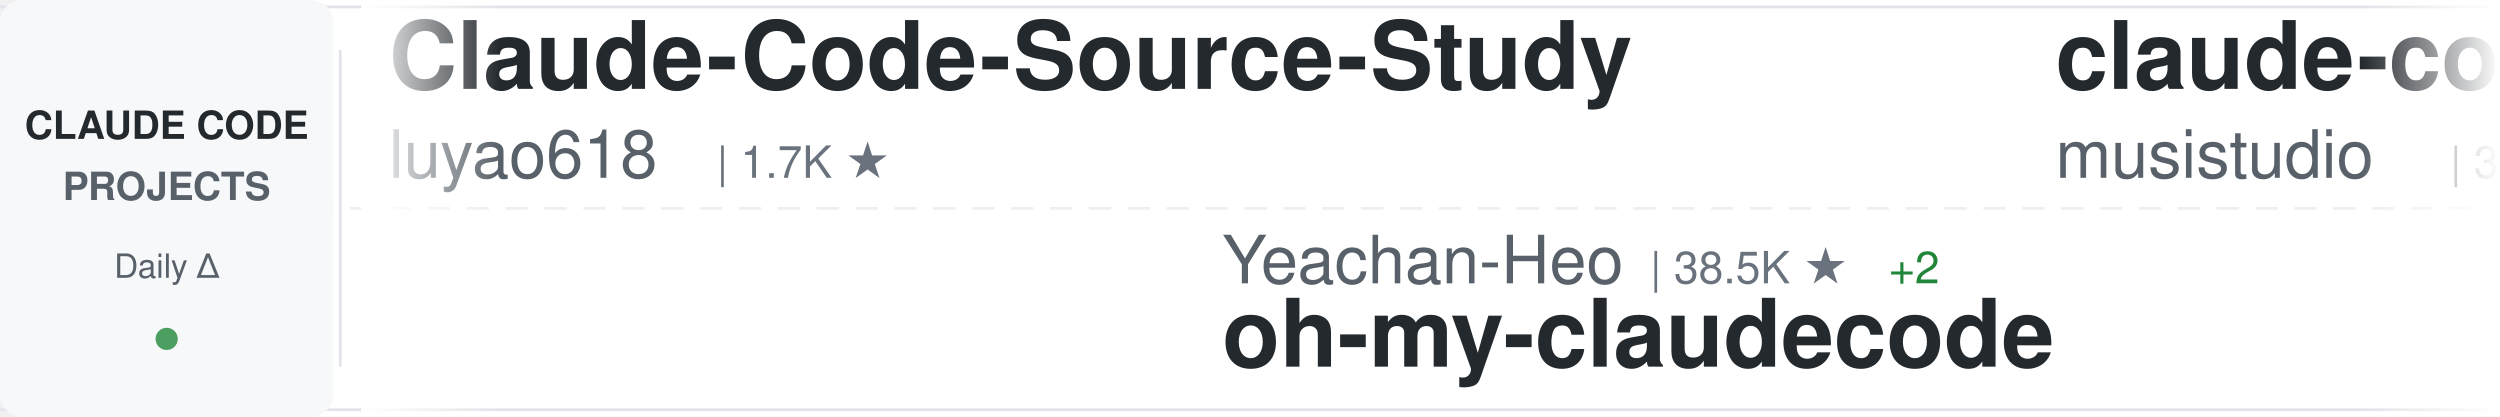
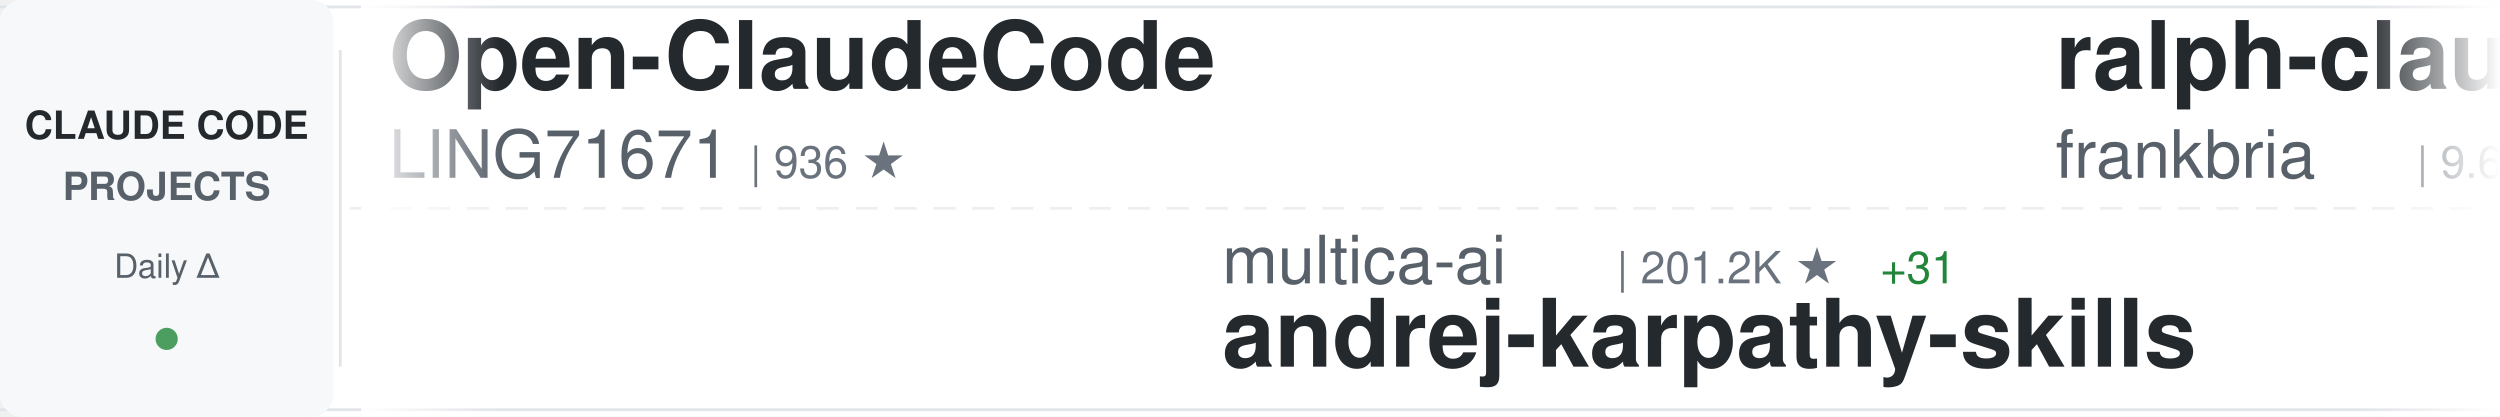
<svg xmlns="http://www.w3.org/2000/svg" width="900" height="150">
  <defs>
    <linearGradient id="awesomeLeftFade" x1="0%" y1="0%" x2="100%" y2="0%">
      <stop offset="0%" style="stop-color:#ffffff;stop-opacity:1" />
      <stop offset="100%" style="stop-color:#ffffff;stop-opacity:0" />
    </linearGradient>
    <linearGradient id="awesomeRightFade" x1="0%" y1="0%" x2="100%" y2="0%">
      <stop offset="0%" style="stop-color:#ffffff;stop-opacity:0" />
      <stop offset="100%" style="stop-color:#ffffff;stop-opacity:1" />
    </linearGradient>
  </defs>
  <rect width="900" height="150" fill="#ffffff" rx="8" />
  <rect x="0" y="2" width="900" height="1" fill="#e1e4e8" />
  <rect x="0" y="147" width="900" height="1" fill="#e1e4e8" />
  <line x1="0" y1="75" x2="900" y2="75" stroke="#e1e4e8" stroke-width="1" stroke-dasharray="8 6" opacity="0.6" />
  <rect x="0" y="0" width="120" height="150" fill="#f6f8fa" rx="8" />
  <text x="60" y="50" font-family="-apple-system, BlinkMacSystemFont, 'Segoe UI', Helvetica, Arial, sans-serif" font-size="14" font-weight="600" fill="#24292e" text-anchor="middle">CLAUDE CODE</text>
  <text x="60" y="72" font-family="-apple-system, BlinkMacSystemFont, 'Segoe UI', Helvetica, Arial, sans-serif" font-size="14" font-weight="600" fill="#586069" text-anchor="middle">PROJECTS</text>
  <text x="60" y="100" font-family="-apple-system, BlinkMacSystemFont, 'Segoe UI', Helvetica, Arial, sans-serif" font-size="12" font-weight="500" fill="#586069" text-anchor="middle">Daily Δ</text>
  <circle cx="60" cy="122" r="4" fill="#22863a" opacity="0.8" />
  <rect x="122" y="18" width="1" height="114" fill="#e1e4e8" />
  <clipPath id="awesomeTickerClip">
    <rect x="130" y="0" width="770" height="150" />
  </clipPath>
  <g clip-path="url(#awesomeTickerClip)">
    <g id="awesomeTickerItems">
      <animateTransform attributeName="transform" attributeType="XML" type="translate" from="0 0" to="-3000 0" dur="54s" repeatCount="indefinite" />
      <g transform="translate(0, 0)">
-         <text x="140" y="32" font-family="-apple-system, BlinkMacSystemFont, 'Segoe UI', Helvetica, Arial, sans-serif" font-size="34" font-weight="600" fill="#24292e">Claude-Code-Source-Study</text>
-         <text x="140" y="64" font-family="-apple-system, BlinkMacSystemFont, 'Segoe UI', Helvetica, Arial, sans-serif" font-size="24" font-weight="400" fill="#586069">luyao618</text>
-         <text x="258" y="64" font-family="-apple-system, BlinkMacSystemFont, 'Segoe UI', Helvetica, Arial, sans-serif" font-size="16" font-weight="500" fill="#6a737d">| 1.7K ★</text>
+         <text x="140" y="32" font-family="-apple-system, BlinkMacSystemFont, 'Segoe UI', Helvetica, Arial, sans-serif" font-size="34" font-weight="600" fill="#24292e">Open-ClaudeCode</text>
+         <text x="140" y="64" font-family="-apple-system, BlinkMacSystemFont, 'Segoe UI', Helvetica, Arial, sans-serif" font-size="24" font-weight="400" fill="#586069">LING71671</text>
+         <text x="270" y="64" font-family="-apple-system, BlinkMacSystemFont, 'Segoe UI', Helvetica, Arial, sans-serif" font-size="16" font-weight="500" fill="#6a737d">| 936 ★</text>
      </g>
      <g transform="translate(300, 0)">
-         <text x="140" y="102" font-family="-apple-system, BlinkMacSystemFont, 'Segoe UI', Helvetica, Arial, sans-serif" font-size="24" font-weight="400" fill="#586069">Yeachan-Heo</text>
-         <text x="294" y="102" font-family="-apple-system, BlinkMacSystemFont, 'Segoe UI', Helvetica, Arial, sans-serif" font-size="16" font-weight="500" fill="#6a737d">| 38.5K ★</text>
-         <text x="380" y="102" font-family="-apple-system, BlinkMacSystemFont, 'Segoe UI', Helvetica, Arial, sans-serif" font-size="16" font-weight="500" fill="#22863a"> +2</text>
-         <text x="140" y="132" font-family="-apple-system, BlinkMacSystemFont, 'Segoe UI', Helvetica, Arial, sans-serif" font-size="34" font-weight="600" fill="#24292e">oh-my-claudecode</text>
+         <text x="140" y="102" font-family="-apple-system, BlinkMacSystemFont, 'Segoe UI', Helvetica, Arial, sans-serif" font-size="24" font-weight="400" fill="#586069">multica-ai</text>
+         <text x="282" y="102" font-family="-apple-system, BlinkMacSystemFont, 'Segoe UI', Helvetica, Arial, sans-serif" font-size="16" font-weight="500" fill="#6a737d">| 201.2K ★</text>
+         <text x="377" y="102" font-family="-apple-system, BlinkMacSystemFont, 'Segoe UI', Helvetica, Arial, sans-serif" font-size="16" font-weight="500" fill="#22863a"> +31</text>
+         <text x="140" y="132" font-family="-apple-system, BlinkMacSystemFont, 'Segoe UI', Helvetica, Arial, sans-serif" font-size="34" font-weight="600" fill="#24292e">andrej-karpathy-skills</text>
      </g>
      <g transform="translate(600, 0)">
-         <text x="140" y="32" font-family="-apple-system, BlinkMacSystemFont, 'Segoe UI', Helvetica, Arial, sans-serif" font-size="34" font-weight="600" fill="#24292e">claude-code-router</text>
-         <text x="140" y="64" font-family="-apple-system, BlinkMacSystemFont, 'Segoe UI', Helvetica, Arial, sans-serif" font-size="24" font-weight="400" fill="#586069">musistudio</text>
-         <text x="282" y="64" font-family="-apple-system, BlinkMacSystemFont, 'Segoe UI', Helvetica, Arial, sans-serif" font-size="16" font-weight="500" fill="#6a737d">| 36.6K ★</text>
+         <text x="140" y="32" font-family="-apple-system, BlinkMacSystemFont, 'Segoe UI', Helvetica, Arial, sans-serif" font-size="34" font-weight="600" fill="#24292e">ralph-claude-code</text>
+         <text x="140" y="64" font-family="-apple-system, BlinkMacSystemFont, 'Segoe UI', Helvetica, Arial, sans-serif" font-size="24" font-weight="400" fill="#586069">frankbria</text>
+         <text x="270" y="64" font-family="-apple-system, BlinkMacSystemFont, 'Segoe UI', Helvetica, Arial, sans-serif" font-size="16" font-weight="500" fill="#6a737d">| 9.6K ★</text>
+         <text x="347" y="64" font-family="-apple-system, BlinkMacSystemFont, 'Segoe UI', Helvetica, Arial, sans-serif" font-size="16" font-weight="500" fill="#cb2431"> -1</text>
      </g>
      <g transform="translate(900, 0)">
-         <text x="140" y="102" font-family="-apple-system, BlinkMacSystemFont, 'Segoe UI', Helvetica, Arial, sans-serif" font-size="24" font-weight="400" fill="#586069">repowise-dev</text>
-         <text x="306" y="102" font-family="-apple-system, BlinkMacSystemFont, 'Segoe UI', Helvetica, Arial, sans-serif" font-size="16" font-weight="500" fill="#6a737d">| 1.2K ★</text>
-         <text x="140" y="132" font-family="-apple-system, BlinkMacSystemFont, 'Segoe UI', Helvetica, Arial, sans-serif" font-size="34" font-weight="600" fill="#24292e">claude-code-prompts</text>
+         <text x="140" y="102" font-family="-apple-system, BlinkMacSystemFont, 'Segoe UI', Helvetica, Arial, sans-serif" font-size="24" font-weight="400" fill="#586069">musistudio</text>
+         <text x="282" y="102" font-family="-apple-system, BlinkMacSystemFont, 'Segoe UI', Helvetica, Arial, sans-serif" font-size="16" font-weight="500" fill="#6a737d">| 36.6K ★</text>
+         <text x="140" y="132" font-family="-apple-system, BlinkMacSystemFont, 'Segoe UI', Helvetica, Arial, sans-serif" font-size="34" font-weight="600" fill="#24292e">claude-code-router</text>
      </g>
      <g transform="translate(1200, 0)">
-         <text x="140" y="32" font-family="-apple-system, BlinkMacSystemFont, 'Segoe UI', Helvetica, Arial, sans-serif" font-size="34" font-weight="600" fill="#24292e">claude-code-guide</text>
-         <text x="140" y="64" font-family="-apple-system, BlinkMacSystemFont, 'Segoe UI', Helvetica, Arial, sans-serif" font-size="24" font-weight="400" fill="#586069">Cranot</text>
-         <text x="234" y="64" font-family="-apple-system, BlinkMacSystemFont, 'Segoe UI', Helvetica, Arial, sans-serif" font-size="16" font-weight="500" fill="#6a737d">| 2.9K ★</text>
+         <text x="140" y="32" font-family="-apple-system, BlinkMacSystemFont, 'Segoe UI', Helvetica, Arial, sans-serif" font-size="34" font-weight="600" fill="#24292e">skills</text>
+         <text x="140" y="64" font-family="-apple-system, BlinkMacSystemFont, 'Segoe UI', Helvetica, Arial, sans-serif" font-size="24" font-weight="400" fill="#586069">anthropics</text>
+         <text x="282" y="64" font-family="-apple-system, BlinkMacSystemFont, 'Segoe UI', Helvetica, Arial, sans-serif" font-size="16" font-weight="500" fill="#6a737d">| 167.5K ★</text>
+         <text x="377" y="64" font-family="-apple-system, BlinkMacSystemFont, 'Segoe UI', Helvetica, Arial, sans-serif" font-size="16" font-weight="500" fill="#22863a"> +65</text>
      </g>
      <g transform="translate(1500, 0)">
-         <text x="140" y="102" font-family="-apple-system, BlinkMacSystemFont, 'Segoe UI', Helvetica, Arial, sans-serif" font-size="24" font-weight="400" fill="#586069">fazxes</text>
-         <text x="234" y="102" font-family="-apple-system, BlinkMacSystemFont, 'Segoe UI', Helvetica, Arial, sans-serif" font-size="16" font-weight="500" fill="#6a737d">| 231 ★</text>
-         <text x="140" y="132" font-family="-apple-system, BlinkMacSystemFont, 'Segoe UI', Helvetica, Arial, sans-serif" font-size="34" font-weight="600" fill="#24292e">Claude-code</text>
+         <text x="140" y="102" font-family="-apple-system, BlinkMacSystemFont, 'Segoe UI', Helvetica, Arial, sans-serif" font-size="24" font-weight="400" fill="#586069">OneRedOak</text>
+         <text x="270" y="102" font-family="-apple-system, BlinkMacSystemFont, 'Segoe UI', Helvetica, Arial, sans-serif" font-size="16" font-weight="500" fill="#6a737d">| 3.9K ★</text>
+         <text x="140" y="132" font-family="-apple-system, BlinkMacSystemFont, 'Segoe UI', Helvetica, Arial, sans-serif" font-size="34" font-weight="600" fill="#24292e">claude-code-workflows</text>
      </g>
      <g transform="translate(1800, 0)">
-         <text x="140" y="32" font-family="-apple-system, BlinkMacSystemFont, 'Segoe UI', Helvetica, Arial, sans-serif" font-size="34" font-weight="600" fill="#24292e">claude-code-engineering</text>
-         <text x="140" y="64" font-family="-apple-system, BlinkMacSystemFont, 'Segoe UI', Helvetica, Arial, sans-serif" font-size="24" font-weight="400" fill="#586069">huangjia2019</text>
-         <text x="306" y="64" font-family="-apple-system, BlinkMacSystemFont, 'Segoe UI', Helvetica, Arial, sans-serif" font-size="16" font-weight="500" fill="#6a737d">| 1.1K ★</text>
+         <text x="140" y="32" font-family="-apple-system, BlinkMacSystemFont, 'Segoe UI', Helvetica, Arial, sans-serif" font-size="34" font-weight="600" fill="#24292e">claude-code-sourcemap</text>
+         <text x="140" y="64" font-family="-apple-system, BlinkMacSystemFont, 'Segoe UI', Helvetica, Arial, sans-serif" font-size="24" font-weight="400" fill="#586069">ChinaSiro</text>
+         <text x="270" y="64" font-family="-apple-system, BlinkMacSystemFont, 'Segoe UI', Helvetica, Arial, sans-serif" font-size="16" font-weight="500" fill="#6a737d">| 9.6K ★</text>
      </g>
      <g transform="translate(2100, 0)">
-         <text x="140" y="102" font-family="-apple-system, BlinkMacSystemFont, 'Segoe UI', Helvetica, Arial, sans-serif" font-size="24" font-weight="400" fill="#586069">oboard</text>
-         <text x="234" y="102" font-family="-apple-system, BlinkMacSystemFont, 'Segoe UI', Helvetica, Arial, sans-serif" font-size="16" font-weight="500" fill="#6a737d">| 3.3K ★</text>
-         <text x="140" y="132" font-family="-apple-system, BlinkMacSystemFont, 'Segoe UI', Helvetica, Arial, sans-serif" font-size="34" font-weight="600" fill="#24292e">claude-code-rev</text>
+         <text x="140" y="102" font-family="-apple-system, BlinkMacSystemFont, 'Segoe UI', Helvetica, Arial, sans-serif" font-size="24" font-weight="400" fill="#586069">AICoderTudou</text>
+         <text x="306" y="102" font-family="-apple-system, BlinkMacSystemFont, 'Segoe UI', Helvetica, Arial, sans-serif" font-size="16" font-weight="500" fill="#6a737d">| 497 ★</text>
+         <text x="140" y="132" font-family="-apple-system, BlinkMacSystemFont, 'Segoe UI', Helvetica, Arial, sans-serif" font-size="34" font-weight="600" fill="#24292e">claude-code-tudou</text>
      </g>
      <g transform="translate(2400, 0)">
-         <text x="140" y="32" font-family="-apple-system, BlinkMacSystemFont, 'Segoe UI', Helvetica, Arial, sans-serif" font-size="34" font-weight="600" fill="#24292e">claude-code-my-workflow</text>
-         <text x="140" y="64" font-family="-apple-system, BlinkMacSystemFont, 'Segoe UI', Helvetica, Arial, sans-serif" font-size="24" font-weight="400" fill="#586069">pedrohcgs</text>
-         <text x="270" y="64" font-family="-apple-system, BlinkMacSystemFont, 'Segoe UI', Helvetica, Arial, sans-serif" font-size="16" font-weight="500" fill="#6a737d">| 1.5K ★</text>
+         <text x="140" y="32" font-family="-apple-system, BlinkMacSystemFont, 'Segoe UI', Helvetica, Arial, sans-serif" font-size="34" font-weight="600" fill="#24292e">claude-code-action</text>
+         <text x="140" y="64" font-family="-apple-system, BlinkMacSystemFont, 'Segoe UI', Helvetica, Arial, sans-serif" font-size="24" font-weight="400" fill="#586069">anthropics</text>
+         <text x="282" y="64" font-family="-apple-system, BlinkMacSystemFont, 'Segoe UI', Helvetica, Arial, sans-serif" font-size="16" font-weight="500" fill="#6a737d">| 8.6K ★</text>
+         <text x="359" y="64" font-family="-apple-system, BlinkMacSystemFont, 'Segoe UI', Helvetica, Arial, sans-serif" font-size="16" font-weight="500" fill="#22863a"> +1</text>
      </g>
      <g transform="translate(2700, 0)">
-         <text x="140" y="102" font-family="-apple-system, BlinkMacSystemFont, 'Segoe UI', Helvetica, Arial, sans-serif" font-size="24" font-weight="400" fill="#586069">RichardAtCT</text>
-         <text x="294" y="102" font-family="-apple-system, BlinkMacSystemFont, 'Segoe UI', Helvetica, Arial, sans-serif" font-size="16" font-weight="500" fill="#6a737d">| 2.8K ★</text>
-         <text x="140" y="132" font-family="-apple-system, BlinkMacSystemFont, 'Segoe UI', Helvetica, Arial, sans-serif" font-size="34" font-weight="600" fill="#24292e">claude-code-telegram</text>
+         <text x="140" y="102" font-family="-apple-system, BlinkMacSystemFont, 'Segoe UI', Helvetica, Arial, sans-serif" font-size="24" font-weight="400" fill="#586069">diet103</text>
+         <text x="246" y="102" font-family="-apple-system, BlinkMacSystemFont, 'Segoe UI', Helvetica, Arial, sans-serif" font-size="16" font-weight="500" fill="#6a737d">| 10.0K ★</text>
+         <text x="140" y="132" font-family="-apple-system, BlinkMacSystemFont, 'Segoe UI', Helvetica, Arial, sans-serif" font-size="34" font-weight="600" fill="#24292e">claude-code-infrastructu...</text>
      </g>
      <g transform="translate(3000, 0)">
-         <text x="140" y="32" font-family="-apple-system, BlinkMacSystemFont, 'Segoe UI', Helvetica, Arial, sans-serif" font-size="34" font-weight="600" fill="#24292e">Claude-Code-Source-Study</text>
-         <text x="140" y="64" font-family="-apple-system, BlinkMacSystemFont, 'Segoe UI', Helvetica, Arial, sans-serif" font-size="24" font-weight="400" fill="#586069">luyao618</text>
-         <text x="258" y="64" font-family="-apple-system, BlinkMacSystemFont, 'Segoe UI', Helvetica, Arial, sans-serif" font-size="16" font-weight="500" fill="#6a737d">| 1.7K ★</text>
+         <text x="140" y="32" font-family="-apple-system, BlinkMacSystemFont, 'Segoe UI', Helvetica, Arial, sans-serif" font-size="34" font-weight="600" fill="#24292e">Open-ClaudeCode</text>
+         <text x="140" y="64" font-family="-apple-system, BlinkMacSystemFont, 'Segoe UI', Helvetica, Arial, sans-serif" font-size="24" font-weight="400" fill="#586069">LING71671</text>
+         <text x="270" y="64" font-family="-apple-system, BlinkMacSystemFont, 'Segoe UI', Helvetica, Arial, sans-serif" font-size="16" font-weight="500" fill="#6a737d">| 936 ★</text>
      </g>
      <g transform="translate(3300, 0)">
-         <text x="140" y="102" font-family="-apple-system, BlinkMacSystemFont, 'Segoe UI', Helvetica, Arial, sans-serif" font-size="24" font-weight="400" fill="#586069">Yeachan-Heo</text>
-         <text x="294" y="102" font-family="-apple-system, BlinkMacSystemFont, 'Segoe UI', Helvetica, Arial, sans-serif" font-size="16" font-weight="500" fill="#6a737d">| 38.5K ★</text>
-         <text x="380" y="102" font-family="-apple-system, BlinkMacSystemFont, 'Segoe UI', Helvetica, Arial, sans-serif" font-size="16" font-weight="500" fill="#22863a"> +2</text>
-         <text x="140" y="132" font-family="-apple-system, BlinkMacSystemFont, 'Segoe UI', Helvetica, Arial, sans-serif" font-size="34" font-weight="600" fill="#24292e">oh-my-claudecode</text>
+         <text x="140" y="102" font-family="-apple-system, BlinkMacSystemFont, 'Segoe UI', Helvetica, Arial, sans-serif" font-size="24" font-weight="400" fill="#586069">multica-ai</text>
+         <text x="282" y="102" font-family="-apple-system, BlinkMacSystemFont, 'Segoe UI', Helvetica, Arial, sans-serif" font-size="16" font-weight="500" fill="#6a737d">| 201.2K ★</text>
+         <text x="377" y="102" font-family="-apple-system, BlinkMacSystemFont, 'Segoe UI', Helvetica, Arial, sans-serif" font-size="16" font-weight="500" fill="#22863a"> +31</text>
+         <text x="140" y="132" font-family="-apple-system, BlinkMacSystemFont, 'Segoe UI', Helvetica, Arial, sans-serif" font-size="34" font-weight="600" fill="#24292e">andrej-karpathy-skills</text>
      </g>
      <g transform="translate(3600, 0)">
-         <text x="140" y="32" font-family="-apple-system, BlinkMacSystemFont, 'Segoe UI', Helvetica, Arial, sans-serif" font-size="34" font-weight="600" fill="#24292e">claude-code-router</text>
-         <text x="140" y="64" font-family="-apple-system, BlinkMacSystemFont, 'Segoe UI', Helvetica, Arial, sans-serif" font-size="24" font-weight="400" fill="#586069">musistudio</text>
-         <text x="282" y="64" font-family="-apple-system, BlinkMacSystemFont, 'Segoe UI', Helvetica, Arial, sans-serif" font-size="16" font-weight="500" fill="#6a737d">| 36.6K ★</text>
+         <text x="140" y="32" font-family="-apple-system, BlinkMacSystemFont, 'Segoe UI', Helvetica, Arial, sans-serif" font-size="34" font-weight="600" fill="#24292e">ralph-claude-code</text>
+         <text x="140" y="64" font-family="-apple-system, BlinkMacSystemFont, 'Segoe UI', Helvetica, Arial, sans-serif" font-size="24" font-weight="400" fill="#586069">frankbria</text>
+         <text x="270" y="64" font-family="-apple-system, BlinkMacSystemFont, 'Segoe UI', Helvetica, Arial, sans-serif" font-size="16" font-weight="500" fill="#6a737d">| 9.6K ★</text>
+         <text x="347" y="64" font-family="-apple-system, BlinkMacSystemFont, 'Segoe UI', Helvetica, Arial, sans-serif" font-size="16" font-weight="500" fill="#cb2431"> -1</text>
      </g>
      <g transform="translate(3900, 0)">
-         <text x="140" y="102" font-family="-apple-system, BlinkMacSystemFont, 'Segoe UI', Helvetica, Arial, sans-serif" font-size="24" font-weight="400" fill="#586069">repowise-dev</text>
-         <text x="306" y="102" font-family="-apple-system, BlinkMacSystemFont, 'Segoe UI', Helvetica, Arial, sans-serif" font-size="16" font-weight="500" fill="#6a737d">| 1.2K ★</text>
-         <text x="140" y="132" font-family="-apple-system, BlinkMacSystemFont, 'Segoe UI', Helvetica, Arial, sans-serif" font-size="34" font-weight="600" fill="#24292e">claude-code-prompts</text>
+         <text x="140" y="102" font-family="-apple-system, BlinkMacSystemFont, 'Segoe UI', Helvetica, Arial, sans-serif" font-size="24" font-weight="400" fill="#586069">musistudio</text>
+         <text x="282" y="102" font-family="-apple-system, BlinkMacSystemFont, 'Segoe UI', Helvetica, Arial, sans-serif" font-size="16" font-weight="500" fill="#6a737d">| 36.6K ★</text>
+         <text x="140" y="132" font-family="-apple-system, BlinkMacSystemFont, 'Segoe UI', Helvetica, Arial, sans-serif" font-size="34" font-weight="600" fill="#24292e">claude-code-router</text>
      </g>
    </g>
  </g>
  <rect x="130" y="0" width="50" height="150" fill="url(#awesomeLeftFade)" />
  <rect x="850" y="0" width="50" height="150" fill="url(#awesomeRightFade)" />
</svg>
